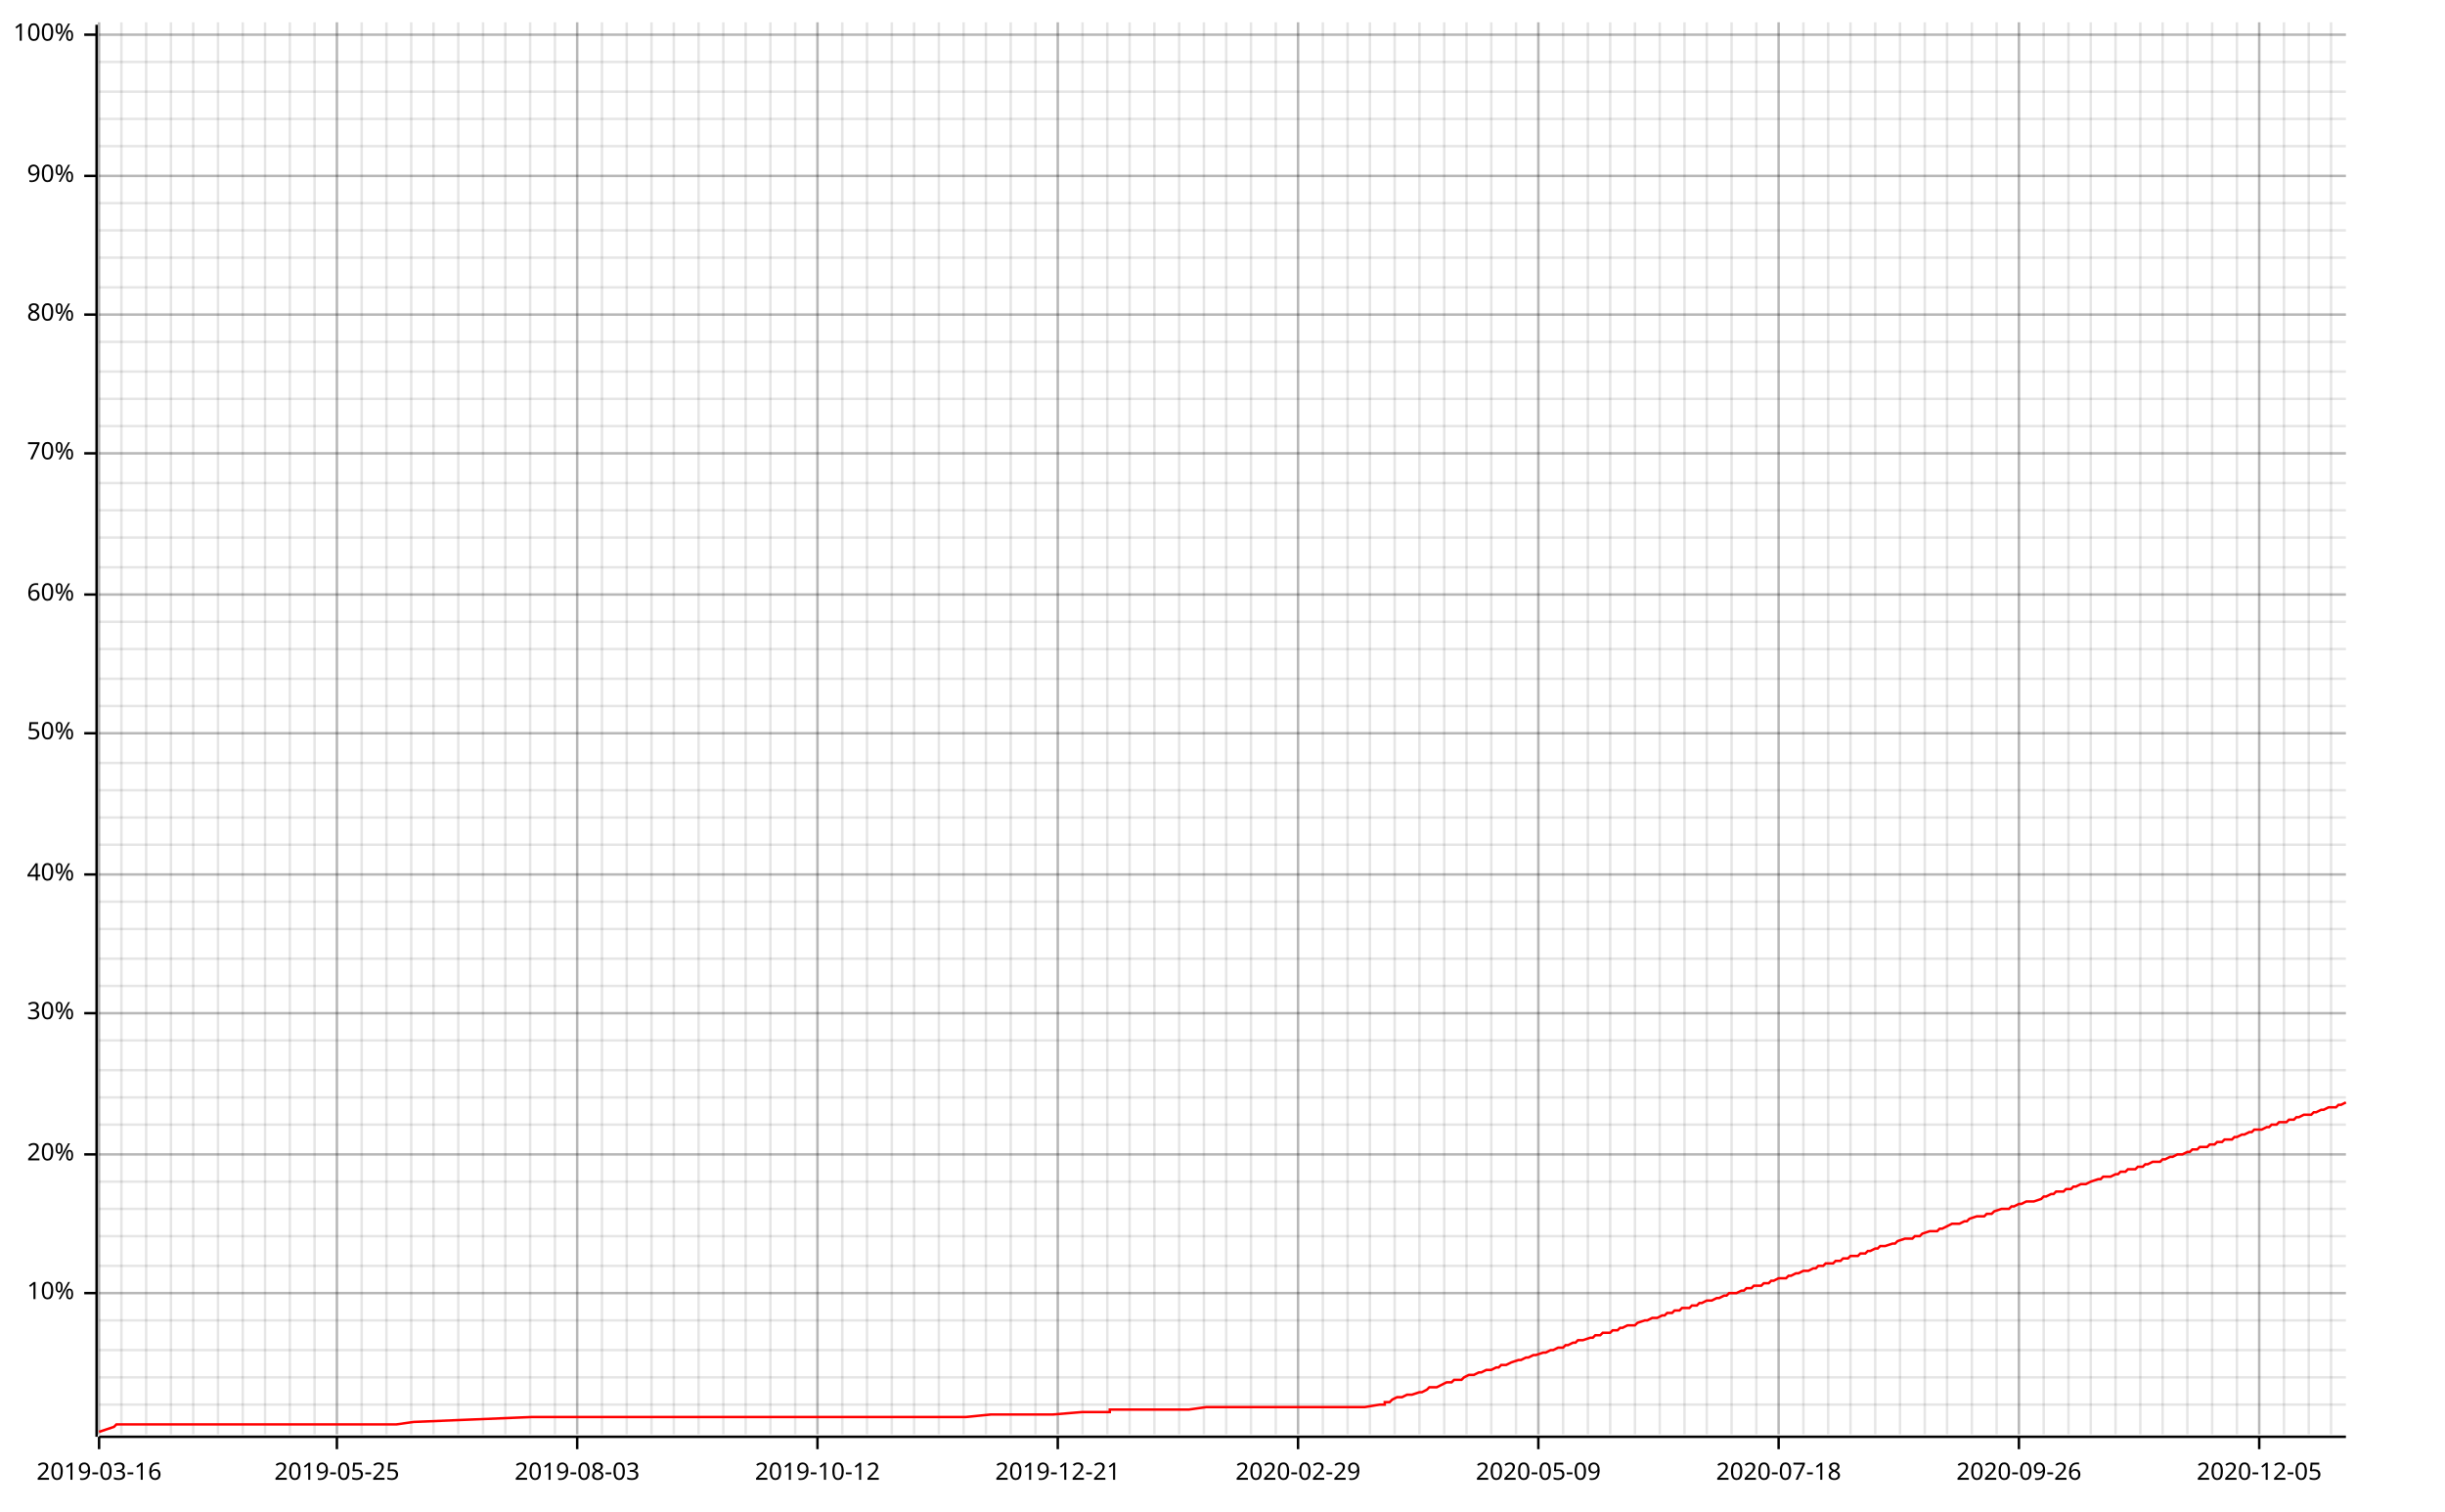
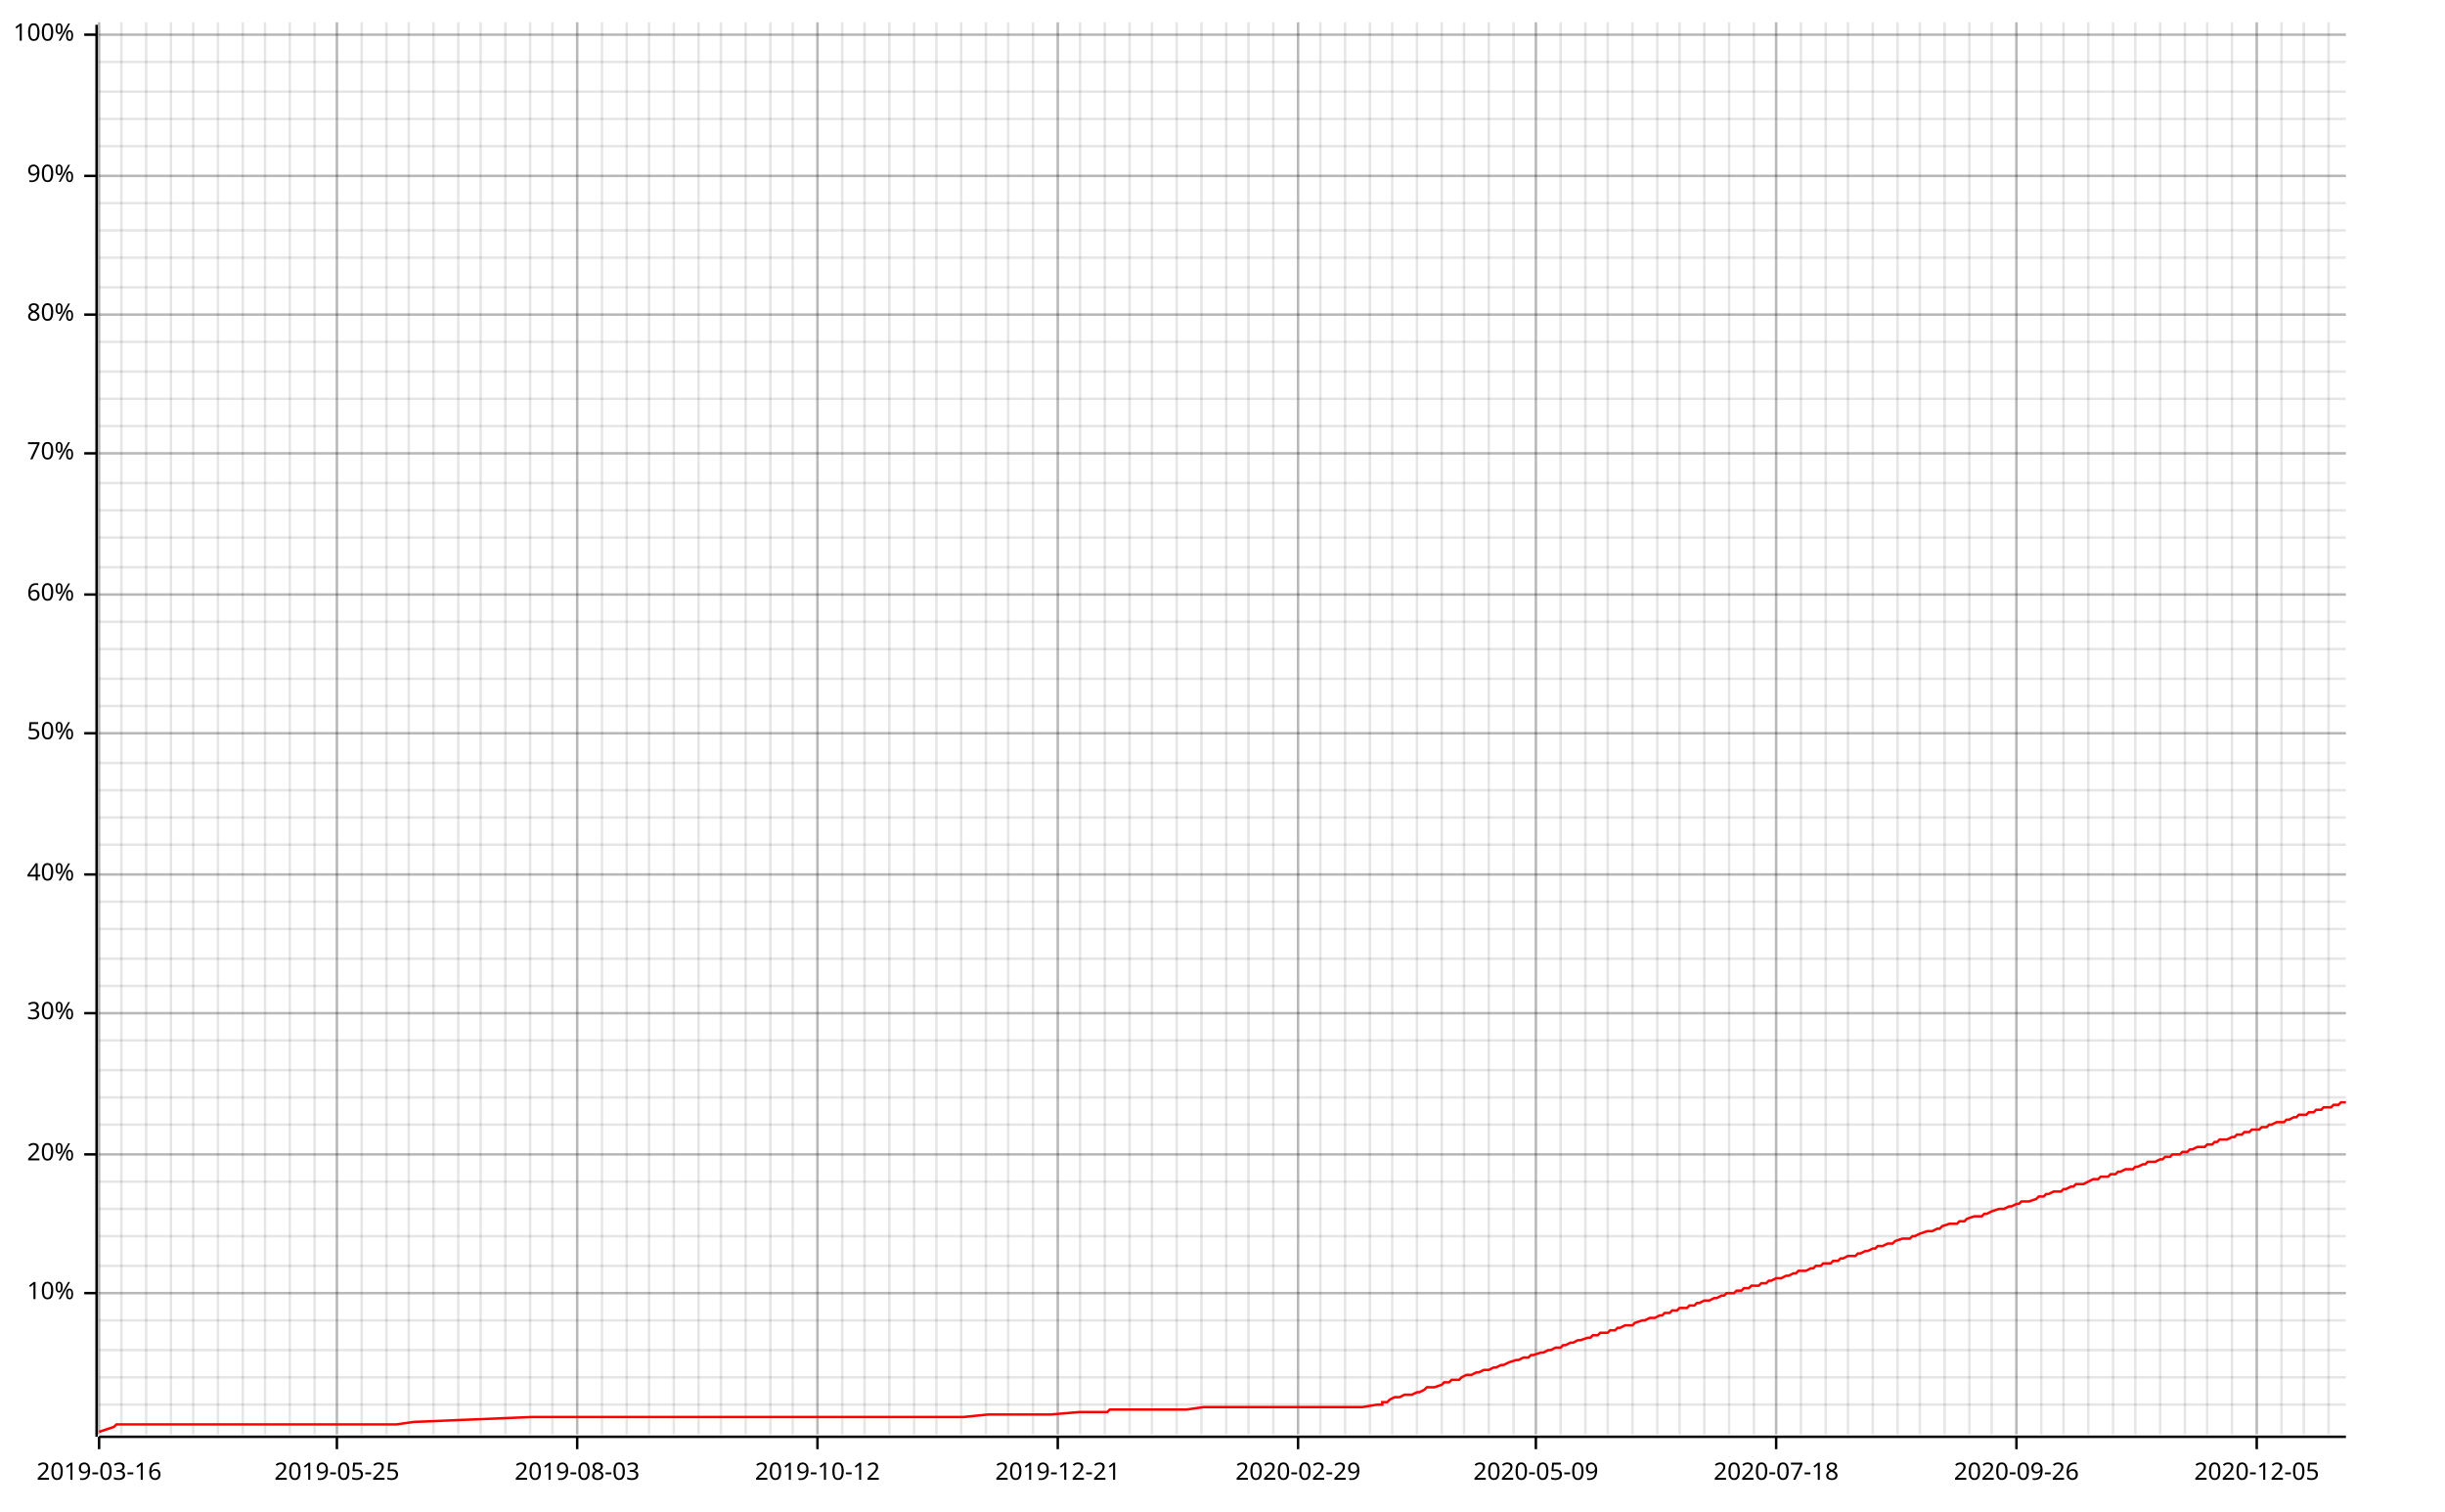
<svg xmlns="http://www.w3.org/2000/svg" width="987" height="610" viewBox="0 0 987 610">
  <line opacity="0.1" stroke="#000000" stroke-width="1" x1="40" y1="579" x2="40" y2="9" />
  <line opacity="0.1" stroke="#000000" stroke-width="1" x1="49" y1="579" x2="49" y2="9" />
  <line opacity="0.1" stroke="#000000" stroke-width="1" x1="59" y1="579" x2="59" y2="9" />
  <line opacity="0.1" stroke="#000000" stroke-width="1" x1="69" y1="579" x2="69" y2="9" />
  <line opacity="0.1" stroke="#000000" stroke-width="1" x1="78" y1="579" x2="78" y2="9" />
  <line opacity="0.1" stroke="#000000" stroke-width="1" x1="88" y1="579" x2="88" y2="9" />
  <line opacity="0.1" stroke="#000000" stroke-width="1" x1="98" y1="579" x2="98" y2="9" />
  <line opacity="0.1" stroke="#000000" stroke-width="1" x1="107" y1="579" x2="107" y2="9" />
  <line opacity="0.1" stroke="#000000" stroke-width="1" x1="117" y1="579" x2="117" y2="9" />
  <line opacity="0.1" stroke="#000000" stroke-width="1" x1="127" y1="579" x2="127" y2="9" />
  <line opacity="0.1" stroke="#000000" stroke-width="1" x1="136" y1="579" x2="136" y2="9" />
  <line opacity="0.1" stroke="#000000" stroke-width="1" x1="146" y1="579" x2="146" y2="9" />
  <line opacity="0.1" stroke="#000000" stroke-width="1" x1="156" y1="579" x2="156" y2="9" />
-   <line opacity="0.1" stroke="#000000" stroke-width="1" x1="166" y1="579" x2="166" y2="9" />
+   <line opacity="0.1" stroke="#000000" stroke-width="1" x1="165" y1="579" x2="165" y2="9" />
  <line opacity="0.1" stroke="#000000" stroke-width="1" x1="175" y1="579" x2="175" y2="9" />
  <line opacity="0.1" stroke="#000000" stroke-width="1" x1="185" y1="579" x2="185" y2="9" />
-   <line opacity="0.1" stroke="#000000" stroke-width="1" x1="195" y1="579" x2="195" y2="9" />
+   <line opacity="0.1" stroke="#000000" stroke-width="1" x1="194" y1="579" x2="194" y2="9" />
  <line opacity="0.1" stroke="#000000" stroke-width="1" x1="204" y1="579" x2="204" y2="9" />
  <line opacity="0.1" stroke="#000000" stroke-width="1" x1="214" y1="579" x2="214" y2="9" />
-   <line opacity="0.1" stroke="#000000" stroke-width="1" x1="224" y1="579" x2="224" y2="9" />
+   <line opacity="0.1" stroke="#000000" stroke-width="1" x1="223" y1="579" x2="223" y2="9" />
  <line opacity="0.1" stroke="#000000" stroke-width="1" x1="233" y1="579" x2="233" y2="9" />
  <line opacity="0.1" stroke="#000000" stroke-width="1" x1="243" y1="579" x2="243" y2="9" />
  <line opacity="0.1" stroke="#000000" stroke-width="1" x1="253" y1="579" x2="253" y2="9" />
-   <line opacity="0.1" stroke="#000000" stroke-width="1" x1="263" y1="579" x2="263" y2="9" />
+   <line opacity="0.1" stroke="#000000" stroke-width="1" x1="262" y1="579" x2="262" y2="9" />
  <line opacity="0.1" stroke="#000000" stroke-width="1" x1="272" y1="579" x2="272" y2="9" />
  <line opacity="0.1" stroke="#000000" stroke-width="1" x1="282" y1="579" x2="282" y2="9" />
-   <line opacity="0.1" stroke="#000000" stroke-width="1" x1="292" y1="579" x2="292" y2="9" />
+   <line opacity="0.1" stroke="#000000" stroke-width="1" x1="291" y1="579" x2="291" y2="9" />
  <line opacity="0.1" stroke="#000000" stroke-width="1" x1="301" y1="579" x2="301" y2="9" />
  <line opacity="0.1" stroke="#000000" stroke-width="1" x1="311" y1="579" x2="311" y2="9" />
-   <line opacity="0.1" stroke="#000000" stroke-width="1" x1="321" y1="579" x2="321" y2="9" />
+   <line opacity="0.1" stroke="#000000" stroke-width="1" x1="320" y1="579" x2="320" y2="9" />
  <line opacity="0.1" stroke="#000000" stroke-width="1" x1="330" y1="579" x2="330" y2="9" />
  <line opacity="0.1" stroke="#000000" stroke-width="1" x1="340" y1="579" x2="340" y2="9" />
-   <line opacity="0.1" stroke="#000000" stroke-width="1" x1="350" y1="579" x2="350" y2="9" />
-   <line opacity="0.1" stroke="#000000" stroke-width="1" x1="360" y1="579" x2="360" y2="9" />
+   <line opacity="0.1" stroke="#000000" stroke-width="1" x1="349" y1="579" x2="349" y2="9" />
+   <line opacity="0.1" stroke="#000000" stroke-width="1" x1="359" y1="579" x2="359" y2="9" />
  <line opacity="0.1" stroke="#000000" stroke-width="1" x1="369" y1="579" x2="369" y2="9" />
-   <line opacity="0.1" stroke="#000000" stroke-width="1" x1="379" y1="579" x2="379" y2="9" />
-   <line opacity="0.1" stroke="#000000" stroke-width="1" x1="389" y1="579" x2="389" y2="9" />
+   <line opacity="0.1" stroke="#000000" stroke-width="1" x1="378" y1="579" x2="378" y2="9" />
+   <line opacity="0.1" stroke="#000000" stroke-width="1" x1="388" y1="579" x2="388" y2="9" />
  <line opacity="0.1" stroke="#000000" stroke-width="1" x1="398" y1="579" x2="398" y2="9" />
-   <line opacity="0.1" stroke="#000000" stroke-width="1" x1="408" y1="579" x2="408" y2="9" />
-   <line opacity="0.1" stroke="#000000" stroke-width="1" x1="418" y1="579" x2="418" y2="9" />
+   <line opacity="0.1" stroke="#000000" stroke-width="1" x1="407" y1="579" x2="407" y2="9" />
+   <line opacity="0.1" stroke="#000000" stroke-width="1" x1="417" y1="579" x2="417" y2="9" />
  <line opacity="0.1" stroke="#000000" stroke-width="1" x1="427" y1="579" x2="427" y2="9" />
-   <line opacity="0.1" stroke="#000000" stroke-width="1" x1="437" y1="579" x2="437" y2="9" />
-   <line opacity="0.1" stroke="#000000" stroke-width="1" x1="447" y1="579" x2="447" y2="9" />
+   <line opacity="0.1" stroke="#000000" stroke-width="1" x1="436" y1="579" x2="436" y2="9" />
+   <line opacity="0.1" stroke="#000000" stroke-width="1" x1="446" y1="579" x2="446" y2="9" />
  <line opacity="0.1" stroke="#000000" stroke-width="1" x1="456" y1="579" x2="456" y2="9" />
-   <line opacity="0.1" stroke="#000000" stroke-width="1" x1="466" y1="579" x2="466" y2="9" />
-   <line opacity="0.1" stroke="#000000" stroke-width="1" x1="476" y1="579" x2="476" y2="9" />
-   <line opacity="0.1" stroke="#000000" stroke-width="1" x1="486" y1="579" x2="486" y2="9" />
+   <line opacity="0.1" stroke="#000000" stroke-width="1" x1="465" y1="579" x2="465" y2="9" />
+   <line opacity="0.1" stroke="#000000" stroke-width="1" x1="475" y1="579" x2="475" y2="9" />
+   <line opacity="0.1" stroke="#000000" stroke-width="1" x1="485" y1="579" x2="485" y2="9" />
  <line opacity="0.1" stroke="#000000" stroke-width="1" x1="495" y1="579" x2="495" y2="9" />
-   <line opacity="0.1" stroke="#000000" stroke-width="1" x1="505" y1="579" x2="505" y2="9" />
-   <line opacity="0.1" stroke="#000000" stroke-width="1" x1="515" y1="579" x2="515" y2="9" />
+   <line opacity="0.1" stroke="#000000" stroke-width="1" x1="504" y1="579" x2="504" y2="9" />
+   <line opacity="0.1" stroke="#000000" stroke-width="1" x1="514" y1="579" x2="514" y2="9" />
  <line opacity="0.1" stroke="#000000" stroke-width="1" x1="524" y1="579" x2="524" y2="9" />
-   <line opacity="0.1" stroke="#000000" stroke-width="1" x1="534" y1="579" x2="534" y2="9" />
-   <line opacity="0.1" stroke="#000000" stroke-width="1" x1="544" y1="579" x2="544" y2="9" />
+   <line opacity="0.1" stroke="#000000" stroke-width="1" x1="533" y1="579" x2="533" y2="9" />
+   <line opacity="0.1" stroke="#000000" stroke-width="1" x1="543" y1="579" x2="543" y2="9" />
  <line opacity="0.1" stroke="#000000" stroke-width="1" x1="553" y1="579" x2="553" y2="9" />
-   <line opacity="0.1" stroke="#000000" stroke-width="1" x1="563" y1="579" x2="563" y2="9" />
-   <line opacity="0.1" stroke="#000000" stroke-width="1" x1="573" y1="579" x2="573" y2="9" />
-   <line opacity="0.1" stroke="#000000" stroke-width="1" x1="583" y1="579" x2="583" y2="9" />
-   <line opacity="0.1" stroke="#000000" stroke-width="1" x1="592" y1="579" x2="592" y2="9" />
-   <line opacity="0.1" stroke="#000000" stroke-width="1" x1="602" y1="579" x2="602" y2="9" />
-   <line opacity="0.1" stroke="#000000" stroke-width="1" x1="612" y1="579" x2="612" y2="9" />
-   <line opacity="0.1" stroke="#000000" stroke-width="1" x1="621" y1="579" x2="621" y2="9" />
-   <line opacity="0.1" stroke="#000000" stroke-width="1" x1="631" y1="579" x2="631" y2="9" />
-   <line opacity="0.1" stroke="#000000" stroke-width="1" x1="641" y1="579" x2="641" y2="9" />
-   <line opacity="0.1" stroke="#000000" stroke-width="1" x1="650" y1="579" x2="650" y2="9" />
-   <line opacity="0.1" stroke="#000000" stroke-width="1" x1="660" y1="579" x2="660" y2="9" />
-   <line opacity="0.1" stroke="#000000" stroke-width="1" x1="670" y1="579" x2="670" y2="9" />
-   <line opacity="0.1" stroke="#000000" stroke-width="1" x1="680" y1="579" x2="680" y2="9" />
-   <line opacity="0.1" stroke="#000000" stroke-width="1" x1="689" y1="579" x2="689" y2="9" />
-   <line opacity="0.1" stroke="#000000" stroke-width="1" x1="699" y1="579" x2="699" y2="9" />
-   <line opacity="0.1" stroke="#000000" stroke-width="1" x1="709" y1="579" x2="709" y2="9" />
-   <line opacity="0.1" stroke="#000000" stroke-width="1" x1="718" y1="579" x2="718" y2="9" />
-   <line opacity="0.1" stroke="#000000" stroke-width="1" x1="728" y1="579" x2="728" y2="9" />
-   <line opacity="0.1" stroke="#000000" stroke-width="1" x1="738" y1="579" x2="738" y2="9" />
-   <line opacity="0.1" stroke="#000000" stroke-width="1" x1="747" y1="579" x2="747" y2="9" />
-   <line opacity="0.1" stroke="#000000" stroke-width="1" x1="757" y1="579" x2="757" y2="9" />
-   <line opacity="0.1" stroke="#000000" stroke-width="1" x1="767" y1="579" x2="767" y2="9" />
-   <line opacity="0.1" stroke="#000000" stroke-width="1" x1="777" y1="579" x2="777" y2="9" />
-   <line opacity="0.1" stroke="#000000" stroke-width="1" x1="786" y1="579" x2="786" y2="9" />
-   <line opacity="0.1" stroke="#000000" stroke-width="1" x1="796" y1="579" x2="796" y2="9" />
-   <line opacity="0.1" stroke="#000000" stroke-width="1" x1="806" y1="579" x2="806" y2="9" />
-   <line opacity="0.1" stroke="#000000" stroke-width="1" x1="815" y1="579" x2="815" y2="9" />
-   <line opacity="0.1" stroke="#000000" stroke-width="1" x1="825" y1="579" x2="825" y2="9" />
-   <line opacity="0.1" stroke="#000000" stroke-width="1" x1="835" y1="579" x2="835" y2="9" />
-   <line opacity="0.1" stroke="#000000" stroke-width="1" x1="844" y1="579" x2="844" y2="9" />
-   <line opacity="0.1" stroke="#000000" stroke-width="1" x1="854" y1="579" x2="854" y2="9" />
-   <line opacity="0.1" stroke="#000000" stroke-width="1" x1="864" y1="579" x2="864" y2="9" />
-   <line opacity="0.1" stroke="#000000" stroke-width="1" x1="873" y1="579" x2="873" y2="9" />
-   <line opacity="0.1" stroke="#000000" stroke-width="1" x1="883" y1="579" x2="883" y2="9" />
-   <line opacity="0.1" stroke="#000000" stroke-width="1" x1="893" y1="579" x2="893" y2="9" />
-   <line opacity="0.1" stroke="#000000" stroke-width="1" x1="903" y1="579" x2="903" y2="9" />
-   <line opacity="0.1" stroke="#000000" stroke-width="1" x1="912" y1="579" x2="912" y2="9" />
-   <line opacity="0.1" stroke="#000000" stroke-width="1" x1="922" y1="579" x2="922" y2="9" />
-   <line opacity="0.1" stroke="#000000" stroke-width="1" x1="932" y1="579" x2="932" y2="9" />
-   <line opacity="0.1" stroke="#000000" stroke-width="1" x1="941" y1="579" x2="941" y2="9" />
+   <line opacity="0.1" stroke="#000000" stroke-width="1" x1="562" y1="579" x2="562" y2="9" />
+   <line opacity="0.1" stroke="#000000" stroke-width="1" x1="572" y1="579" x2="572" y2="9" />
+   <line opacity="0.1" stroke="#000000" stroke-width="1" x1="582" y1="579" x2="582" y2="9" />
+   <line opacity="0.1" stroke="#000000" stroke-width="1" x1="591" y1="579" x2="591" y2="9" />
+   <line opacity="0.1" stroke="#000000" stroke-width="1" x1="601" y1="579" x2="601" y2="9" />
+   <line opacity="0.1" stroke="#000000" stroke-width="1" x1="611" y1="579" x2="611" y2="9" />
+   <line opacity="0.1" stroke="#000000" stroke-width="1" x1="620" y1="579" x2="620" y2="9" />
+   <line opacity="0.1" stroke="#000000" stroke-width="1" x1="630" y1="579" x2="630" y2="9" />
+   <line opacity="0.1" stroke="#000000" stroke-width="1" x1="640" y1="579" x2="640" y2="9" />
+   <line opacity="0.1" stroke="#000000" stroke-width="1" x1="649" y1="579" x2="649" y2="9" />
+   <line opacity="0.1" stroke="#000000" stroke-width="1" x1="659" y1="579" x2="659" y2="9" />
+   <line opacity="0.1" stroke="#000000" stroke-width="1" x1="669" y1="579" x2="669" y2="9" />
+   <line opacity="0.1" stroke="#000000" stroke-width="1" x1="678" y1="579" x2="678" y2="9" />
+   <line opacity="0.1" stroke="#000000" stroke-width="1" x1="688" y1="579" x2="688" y2="9" />
+   <line opacity="0.1" stroke="#000000" stroke-width="1" x1="698" y1="579" x2="698" y2="9" />
+   <line opacity="0.1" stroke="#000000" stroke-width="1" x1="708" y1="579" x2="708" y2="9" />
+   <line opacity="0.1" stroke="#000000" stroke-width="1" x1="717" y1="579" x2="717" y2="9" />
+   <line opacity="0.1" stroke="#000000" stroke-width="1" x1="727" y1="579" x2="727" y2="9" />
+   <line opacity="0.1" stroke="#000000" stroke-width="1" x1="737" y1="579" x2="737" y2="9" />
+   <line opacity="0.1" stroke="#000000" stroke-width="1" x1="746" y1="579" x2="746" y2="9" />
+   <line opacity="0.1" stroke="#000000" stroke-width="1" x1="756" y1="579" x2="756" y2="9" />
+   <line opacity="0.1" stroke="#000000" stroke-width="1" x1="766" y1="579" x2="766" y2="9" />
+   <line opacity="0.1" stroke="#000000" stroke-width="1" x1="775" y1="579" x2="775" y2="9" />
+   <line opacity="0.1" stroke="#000000" stroke-width="1" x1="785" y1="579" x2="785" y2="9" />
+   <line opacity="0.1" stroke="#000000" stroke-width="1" x1="795" y1="579" x2="795" y2="9" />
+   <line opacity="0.1" stroke="#000000" stroke-width="1" x1="804" y1="579" x2="804" y2="9" />
+   <line opacity="0.1" stroke="#000000" stroke-width="1" x1="814" y1="579" x2="814" y2="9" />
+   <line opacity="0.1" stroke="#000000" stroke-width="1" x1="824" y1="579" x2="824" y2="9" />
+   <line opacity="0.1" stroke="#000000" stroke-width="1" x1="833" y1="579" x2="833" y2="9" />
+   <line opacity="0.1" stroke="#000000" stroke-width="1" x1="843" y1="579" x2="843" y2="9" />
+   <line opacity="0.1" stroke="#000000" stroke-width="1" x1="853" y1="579" x2="853" y2="9" />
+   <line opacity="0.1" stroke="#000000" stroke-width="1" x1="862" y1="579" x2="862" y2="9" />
+   <line opacity="0.1" stroke="#000000" stroke-width="1" x1="872" y1="579" x2="872" y2="9" />
+   <line opacity="0.1" stroke="#000000" stroke-width="1" x1="882" y1="579" x2="882" y2="9" />
+   <line opacity="0.1" stroke="#000000" stroke-width="1" x1="891" y1="579" x2="891" y2="9" />
+   <line opacity="0.1" stroke="#000000" stroke-width="1" x1="901" y1="579" x2="901" y2="9" />
+   <line opacity="0.1" stroke="#000000" stroke-width="1" x1="911" y1="579" x2="911" y2="9" />
+   <line opacity="0.1" stroke="#000000" stroke-width="1" x1="921" y1="579" x2="921" y2="9" />
+   <line opacity="0.1" stroke="#000000" stroke-width="1" x1="930" y1="579" x2="930" y2="9" />
+   <line opacity="0.1" stroke="#000000" stroke-width="1" x1="940" y1="579" x2="940" y2="9" />
  <line opacity="0.1" stroke="#000000" stroke-width="1" x1="40" y1="567" x2="947" y2="567" />
  <line opacity="0.1" stroke="#000000" stroke-width="1" x1="40" y1="556" x2="947" y2="556" />
  <line opacity="0.1" stroke="#000000" stroke-width="1" x1="40" y1="545" x2="947" y2="545" />
  <line opacity="0.1" stroke="#000000" stroke-width="1" x1="40" y1="533" x2="947" y2="533" />
  <line opacity="0.1" stroke="#000000" stroke-width="1" x1="40" y1="522" x2="947" y2="522" />
  <line opacity="0.1" stroke="#000000" stroke-width="1" x1="40" y1="511" x2="947" y2="511" />
  <line opacity="0.1" stroke="#000000" stroke-width="1" x1="40" y1="499" x2="947" y2="499" />
  <line opacity="0.1" stroke="#000000" stroke-width="1" x1="40" y1="488" x2="947" y2="488" />
  <line opacity="0.1" stroke="#000000" stroke-width="1" x1="40" y1="477" x2="947" y2="477" />
  <line opacity="0.1" stroke="#000000" stroke-width="1" x1="40" y1="466" x2="947" y2="466" />
  <line opacity="0.1" stroke="#000000" stroke-width="1" x1="40" y1="454" x2="947" y2="454" />
  <line opacity="0.1" stroke="#000000" stroke-width="1" x1="40" y1="443" x2="947" y2="443" />
  <line opacity="0.1" stroke="#000000" stroke-width="1" x1="40" y1="432" x2="947" y2="432" />
  <line opacity="0.1" stroke="#000000" stroke-width="1" x1="40" y1="420" x2="947" y2="420" />
  <line opacity="0.1" stroke="#000000" stroke-width="1" x1="40" y1="409" x2="947" y2="409" />
  <line opacity="0.1" stroke="#000000" stroke-width="1" x1="40" y1="398" x2="947" y2="398" />
  <line opacity="0.1" stroke="#000000" stroke-width="1" x1="40" y1="387" x2="947" y2="387" />
  <line opacity="0.1" stroke="#000000" stroke-width="1" x1="40" y1="375" x2="947" y2="375" />
  <line opacity="0.1" stroke="#000000" stroke-width="1" x1="40" y1="364" x2="947" y2="364" />
  <line opacity="0.1" stroke="#000000" stroke-width="1" x1="40" y1="353" x2="947" y2="353" />
  <line opacity="0.1" stroke="#000000" stroke-width="1" x1="40" y1="341" x2="947" y2="341" />
  <line opacity="0.1" stroke="#000000" stroke-width="1" x1="40" y1="330" x2="947" y2="330" />
  <line opacity="0.1" stroke="#000000" stroke-width="1" x1="40" y1="319" x2="947" y2="319" />
  <line opacity="0.1" stroke="#000000" stroke-width="1" x1="40" y1="308" x2="947" y2="308" />
  <line opacity="0.1" stroke="#000000" stroke-width="1" x1="40" y1="296" x2="947" y2="296" />
  <line opacity="0.1" stroke="#000000" stroke-width="1" x1="40" y1="285" x2="947" y2="285" />
  <line opacity="0.1" stroke="#000000" stroke-width="1" x1="40" y1="274" x2="947" y2="274" />
  <line opacity="0.1" stroke="#000000" stroke-width="1" x1="40" y1="262" x2="947" y2="262" />
  <line opacity="0.1" stroke="#000000" stroke-width="1" x1="40" y1="251" x2="947" y2="251" />
  <line opacity="0.1" stroke="#000000" stroke-width="1" x1="40" y1="240" x2="947" y2="240" />
  <line opacity="0.1" stroke="#000000" stroke-width="1" x1="40" y1="229" x2="947" y2="229" />
  <line opacity="0.1" stroke="#000000" stroke-width="1" x1="40" y1="217" x2="947" y2="217" />
  <line opacity="0.1" stroke="#000000" stroke-width="1" x1="40" y1="206" x2="947" y2="206" />
  <line opacity="0.1" stroke="#000000" stroke-width="1" x1="40" y1="195" x2="947" y2="195" />
  <line opacity="0.1" stroke="#000000" stroke-width="1" x1="40" y1="183" x2="947" y2="183" />
  <line opacity="0.1" stroke="#000000" stroke-width="1" x1="40" y1="172" x2="947" y2="172" />
  <line opacity="0.1" stroke="#000000" stroke-width="1" x1="40" y1="161" x2="947" y2="161" />
  <line opacity="0.1" stroke="#000000" stroke-width="1" x1="40" y1="150" x2="947" y2="150" />
  <line opacity="0.1" stroke="#000000" stroke-width="1" x1="40" y1="138" x2="947" y2="138" />
  <line opacity="0.1" stroke="#000000" stroke-width="1" x1="40" y1="127" x2="947" y2="127" />
  <line opacity="0.1" stroke="#000000" stroke-width="1" x1="40" y1="116" x2="947" y2="116" />
  <line opacity="0.1" stroke="#000000" stroke-width="1" x1="40" y1="104" x2="947" y2="104" />
  <line opacity="0.1" stroke="#000000" stroke-width="1" x1="40" y1="93" x2="947" y2="93" />
  <line opacity="0.1" stroke="#000000" stroke-width="1" x1="40" y1="82" x2="947" y2="82" />
  <line opacity="0.1" stroke="#000000" stroke-width="1" x1="40" y1="71" x2="947" y2="71" />
  <line opacity="0.1" stroke="#000000" stroke-width="1" x1="40" y1="59" x2="947" y2="59" />
  <line opacity="0.1" stroke="#000000" stroke-width="1" x1="40" y1="48" x2="947" y2="48" />
  <line opacity="0.1" stroke="#000000" stroke-width="1" x1="40" y1="37" x2="947" y2="37" />
  <line opacity="0.1" stroke="#000000" stroke-width="1" x1="40" y1="25" x2="947" y2="25" />
  <line opacity="0.1" stroke="#000000" stroke-width="1" x1="40" y1="14" x2="947" y2="14" />
  <line opacity="0.2" stroke="#000000" stroke-width="1" x1="40" y1="579" x2="40" y2="9" />
  <line opacity="0.2" stroke="#000000" stroke-width="1" x1="136" y1="579" x2="136" y2="9" />
  <line opacity="0.2" stroke="#000000" stroke-width="1" x1="233" y1="579" x2="233" y2="9" />
  <line opacity="0.2" stroke="#000000" stroke-width="1" x1="330" y1="579" x2="330" y2="9" />
  <line opacity="0.2" stroke="#000000" stroke-width="1" x1="427" y1="579" x2="427" y2="9" />
  <line opacity="0.2" stroke="#000000" stroke-width="1" x1="524" y1="579" x2="524" y2="9" />
-   <line opacity="0.2" stroke="#000000" stroke-width="1" x1="621" y1="579" x2="621" y2="9" />
-   <line opacity="0.2" stroke="#000000" stroke-width="1" x1="718" y1="579" x2="718" y2="9" />
-   <line opacity="0.2" stroke="#000000" stroke-width="1" x1="815" y1="579" x2="815" y2="9" />
-   <line opacity="0.2" stroke="#000000" stroke-width="1" x1="912" y1="579" x2="912" y2="9" />
+   <line opacity="0.2" stroke="#000000" stroke-width="1" x1="620" y1="579" x2="620" y2="9" />
+   <line opacity="0.2" stroke="#000000" stroke-width="1" x1="717" y1="579" x2="717" y2="9" />
+   <line opacity="0.2" stroke="#000000" stroke-width="1" x1="814" y1="579" x2="814" y2="9" />
+   <line opacity="0.2" stroke="#000000" stroke-width="1" x1="911" y1="579" x2="911" y2="9" />
  <line opacity="0.2" stroke="#000000" stroke-width="1" x1="40" y1="522" x2="947" y2="522" />
  <line opacity="0.2" stroke="#000000" stroke-width="1" x1="40" y1="466" x2="947" y2="466" />
  <line opacity="0.2" stroke="#000000" stroke-width="1" x1="40" y1="409" x2="947" y2="409" />
  <line opacity="0.2" stroke="#000000" stroke-width="1" x1="40" y1="353" x2="947" y2="353" />
  <line opacity="0.2" stroke="#000000" stroke-width="1" x1="40" y1="296" x2="947" y2="296" />
  <line opacity="0.2" stroke="#000000" stroke-width="1" x1="40" y1="240" x2="947" y2="240" />
  <line opacity="0.2" stroke="#000000" stroke-width="1" x1="40" y1="183" x2="947" y2="183" />
  <line opacity="0.2" stroke="#000000" stroke-width="1" x1="40" y1="127" x2="947" y2="127" />
  <line opacity="0.2" stroke="#000000" stroke-width="1" x1="40" y1="71" x2="947" y2="71" />
  <line opacity="0.2" stroke="#000000" stroke-width="1" x1="40" y1="14" x2="947" y2="14" />
  <polyline fill="none" opacity="1" stroke="#000000" stroke-width="1" points="39,10 39,580 " />
  <text x="30" y="522" dy="0.5ex" text-anchor="end" font-family="sans-serif" font-size="9.677" opacity="1" fill="#000000">
10%
</text>
  <polyline fill="none" opacity="1" stroke="#000000" stroke-width="1" points="34,522 39,522 " />
  <text x="30" y="466" dy="0.5ex" text-anchor="end" font-family="sans-serif" font-size="9.677" opacity="1" fill="#000000">
20%
</text>
  <polyline fill="none" opacity="1" stroke="#000000" stroke-width="1" points="34,466 39,466 " />
  <text x="30" y="409" dy="0.5ex" text-anchor="end" font-family="sans-serif" font-size="9.677" opacity="1" fill="#000000">
30%
</text>
  <polyline fill="none" opacity="1" stroke="#000000" stroke-width="1" points="34,409 39,409 " />
  <text x="30" y="353" dy="0.5ex" text-anchor="end" font-family="sans-serif" font-size="9.677" opacity="1" fill="#000000">
40%
</text>
  <polyline fill="none" opacity="1" stroke="#000000" stroke-width="1" points="34,353 39,353 " />
  <text x="30" y="296" dy="0.5ex" text-anchor="end" font-family="sans-serif" font-size="9.677" opacity="1" fill="#000000">
50%
</text>
  <polyline fill="none" opacity="1" stroke="#000000" stroke-width="1" points="34,296 39,296 " />
  <text x="30" y="240" dy="0.5ex" text-anchor="end" font-family="sans-serif" font-size="9.677" opacity="1" fill="#000000">
60%
</text>
  <polyline fill="none" opacity="1" stroke="#000000" stroke-width="1" points="34,240 39,240 " />
  <text x="30" y="183" dy="0.5ex" text-anchor="end" font-family="sans-serif" font-size="9.677" opacity="1" fill="#000000">
70%
</text>
  <polyline fill="none" opacity="1" stroke="#000000" stroke-width="1" points="34,183 39,183 " />
  <text x="30" y="127" dy="0.5ex" text-anchor="end" font-family="sans-serif" font-size="9.677" opacity="1" fill="#000000">
80%
</text>
  <polyline fill="none" opacity="1" stroke="#000000" stroke-width="1" points="34,127 39,127 " />
  <text x="30" y="71" dy="0.5ex" text-anchor="end" font-family="sans-serif" font-size="9.677" opacity="1" fill="#000000">
90%
</text>
  <polyline fill="none" opacity="1" stroke="#000000" stroke-width="1" points="34,71 39,71 " />
  <text x="30" y="14" dy="0.5ex" text-anchor="end" font-family="sans-serif" font-size="9.677" opacity="1" fill="#000000">
100%
</text>
  <polyline fill="none" opacity="1" stroke="#000000" stroke-width="1" points="34,14 39,14 " />
  <polyline fill="none" opacity="1" stroke="#000000" stroke-width="1" points="40,580 947,580 " />
  <text x="40" y="590" dy="0.76em" text-anchor="middle" font-family="sans-serif" font-size="9.677" opacity="1" fill="#000000">
2019-03-16
</text>
  <polyline fill="none" opacity="1" stroke="#000000" stroke-width="1" points="40,580 40,585 " />
  <text x="136" y="590" dy="0.76em" text-anchor="middle" font-family="sans-serif" font-size="9.677" opacity="1" fill="#000000">
2019-05-25
</text>
  <polyline fill="none" opacity="1" stroke="#000000" stroke-width="1" points="136,580 136,585 " />
  <text x="233" y="590" dy="0.76em" text-anchor="middle" font-family="sans-serif" font-size="9.677" opacity="1" fill="#000000">
2019-08-03
</text>
  <polyline fill="none" opacity="1" stroke="#000000" stroke-width="1" points="233,580 233,585 " />
  <text x="330" y="590" dy="0.76em" text-anchor="middle" font-family="sans-serif" font-size="9.677" opacity="1" fill="#000000">
2019-10-12
</text>
  <polyline fill="none" opacity="1" stroke="#000000" stroke-width="1" points="330,580 330,585 " />
  <text x="427" y="590" dy="0.76em" text-anchor="middle" font-family="sans-serif" font-size="9.677" opacity="1" fill="#000000">
2019-12-21
</text>
  <polyline fill="none" opacity="1" stroke="#000000" stroke-width="1" points="427,580 427,585 " />
  <text x="524" y="590" dy="0.76em" text-anchor="middle" font-family="sans-serif" font-size="9.677" opacity="1" fill="#000000">
2020-02-29
</text>
  <polyline fill="none" opacity="1" stroke="#000000" stroke-width="1" points="524,580 524,585 " />
-   <text x="621" y="590" dy="0.76em" text-anchor="middle" font-family="sans-serif" font-size="9.677" opacity="1" fill="#000000">
+   <text x="620" y="590" dy="0.76em" text-anchor="middle" font-family="sans-serif" font-size="9.677" opacity="1" fill="#000000">
2020-05-09
</text>
-   <polyline fill="none" opacity="1" stroke="#000000" stroke-width="1" points="621,580 621,585 " />
-   <text x="718" y="590" dy="0.76em" text-anchor="middle" font-family="sans-serif" font-size="9.677" opacity="1" fill="#000000">
+   <polyline fill="none" opacity="1" stroke="#000000" stroke-width="1" points="620,580 620,585 " />
+   <text x="717" y="590" dy="0.76em" text-anchor="middle" font-family="sans-serif" font-size="9.677" opacity="1" fill="#000000">
2020-07-18
</text>
-   <polyline fill="none" opacity="1" stroke="#000000" stroke-width="1" points="718,580 718,585 " />
-   <text x="815" y="590" dy="0.76em" text-anchor="middle" font-family="sans-serif" font-size="9.677" opacity="1" fill="#000000">
+   <polyline fill="none" opacity="1" stroke="#000000" stroke-width="1" points="717,580 717,585 " />
+   <text x="814" y="590" dy="0.76em" text-anchor="middle" font-family="sans-serif" font-size="9.677" opacity="1" fill="#000000">
2020-09-26
</text>
-   <polyline fill="none" opacity="1" stroke="#000000" stroke-width="1" points="815,580 815,585 " />
-   <text x="912" y="590" dy="0.76em" text-anchor="middle" font-family="sans-serif" font-size="9.677" opacity="1" fill="#000000">
+   <polyline fill="none" opacity="1" stroke="#000000" stroke-width="1" points="814,580 814,585 " />
+   <text x="911" y="590" dy="0.76em" text-anchor="middle" font-family="sans-serif" font-size="9.677" opacity="1" fill="#000000">
2020-12-05
</text>
-   <polyline fill="none" opacity="1" stroke="#000000" stroke-width="1" points="912,580 912,585 " />
-   <polyline fill="none" opacity="1" stroke="#FF0000" stroke-width="1" points="40,578 40,578 46,576 47,575 149,575 153,575 154,575 158,575 160,575 167,574 215,572 216,572 390,572 400,571 425,571 437,570 448,570 448,569 467,569 480,569 487,568 548,568 550,568 551,568 557,567 559,567 559,566 561,566 562,565 564,564 566,564 568,563 569,563 570,563 573,562 574,562 576,561 577,560 579,560 580,560 582,559 584,558 584,558 586,558 587,557 588,557 590,557 591,556 593,555 595,555 597,554 598,554 600,553 602,553 602,553 604,552 605,552 606,551 608,551 610,550 610,550 613,549 614,549 616,548 617,548 619,547 620,547 623,546 624,546 626,545 627,545 629,544 631,544 632,543 633,543 635,542 636,542 637,541 639,541 642,540 643,540 644,539 646,539 647,538 649,538 650,538 651,537 653,537 654,536 655,536 657,535 658,535 660,535 661,534 664,533 665,533 667,532 668,532 669,532 671,531 672,531 673,530 675,530 676,529 678,529 679,528 681,528 682,528 683,527 685,527 686,526 687,526 689,525 690,525 691,525 693,524 694,524 696,523 697,523 698,522 700,522 701,522 703,521 704,521 705,520 707,520 708,519 710,519 711,519 712,518 714,518 715,517 716,517 718,516 719,516 721,516 722,515 723,515 725,514 726,514 728,513 729,513 730,513 732,512 733,512 734,511 736,511 737,510 739,510 740,510 741,509 743,509 744,508 746,508 747,507 748,507 750,507 751,506 753,506 754,505 755,505 757,504 758,504 759,503 761,503 764,502 765,502 766,501 769,500 770,500 772,500 773,499 775,499 776,498 779,497 780,497 782,497 783,496 784,496 786,495 788,494 790,494 791,494 793,493 794,493 795,492 798,491 800,491 801,491 802,490 804,490 805,489 808,488 809,488 811,488 812,487 813,487 815,486 816,486 818,485 819,485 821,485 824,484 825,483 826,483 828,482 829,482 830,481 832,481 833,481 834,480 836,480 837,479 838,479 840,478 841,478 842,478 844,477 847,476 848,476 849,475 851,475 852,475 854,474 855,474 856,473 858,473 859,472 860,472 862,472 863,471 865,471 866,470 867,470 869,469 870,469 872,469 873,468 874,468 876,467 877,467 879,466 880,466 881,466 883,465 884,465 885,464 887,464 888,463 890,463 891,463 892,462 894,462 895,461 897,461 898,460 899,460 901,460 902,459 903,459 905,458 906,458 908,457 909,457 910,456 912,456 913,456 915,455 916,455 917,454 919,454 920,453 921,453 923,453 924,452 926,452 927,451 928,451 930,450 932,450 933,450 934,449 935,449 937,448 938,448 940,447 941,447 943,447 944,446 945,446 947,445 " />
+   <polyline fill="none" opacity="1" stroke="#000000" stroke-width="1" points="911,580 911,585 " />
+   <polyline fill="none" opacity="1" stroke="#FF0000" stroke-width="1" points="40,578 40,578 46,576 47,575 149,575 152,575 154,575 157,575 160,575 167,574 215,572 216,572 389,572 399,571 424,571 436,570 447,570 448,569 466,569 479,569 486,568 547,568 549,568 550,568 556,567 558,567 558,566 560,566 561,565 563,564 565,564 567,563 568,563 570,563 572,562 573,562 575,561 576,560 578,560 579,560 582,559 583,558 583,558 585,558 586,557 588,557 589,557 590,556 592,555 594,555 596,554 597,554 599,553 601,553 601,553 603,552 604,552 606,551 607,551 609,550 609,550 612,549 613,549 615,548 617,548 618,547 619,547 622,546 623,546 625,545 626,545 628,544 630,544 631,543 632,543 634,542 635,542 637,541 638,541 641,540 642,540 643,539 645,539 646,538 648,538 649,538 650,537 652,537 653,536 654,536 656,535 657,535 659,535 660,534 663,533 664,533 666,532 667,532 668,532 670,531 671,531 672,530 674,530 675,529 677,529 678,528 679,528 681,528 682,527 684,527 685,526 686,526 688,525 689,525 690,525 692,524 693,524 695,523 696,523 697,522 699,522 700,522 701,521 703,521 704,520 706,520 707,519 709,519 710,519 711,518 713,518 714,517 715,517 717,516 718,516 719,516 721,515 722,515 724,514 725,514 726,513 728,513 729,513 731,512 732,512 733,511 735,511 736,510 737,510 739,510 740,509 742,509 743,508 744,508 746,507 747,507 749,507 750,506 751,506 753,505 754,505 756,504 757,504 758,503 760,503 762,502 764,502 765,501 768,500 769,500 771,500 772,499 773,499 775,498 778,497 779,497 780,497 782,496 783,496 784,495 787,494 789,494 790,494 791,493 793,493 794,492 797,491 798,491 800,491 801,490 802,490 804,489 807,488 808,488 809,488 811,487 812,487 814,486 815,486 816,485 818,485 819,485 822,484 823,483 825,483 826,482 827,482 829,481 830,481 832,481 833,480 834,480 836,479 837,479 838,478 840,478 841,478 843,477 845,476 847,476 848,475 849,475 851,475 852,474 854,474 855,473 856,473 858,472 859,472 861,472 862,471 863,471 865,470 866,470 867,469 869,469 870,469 872,468 873,468 874,467 876,467 877,466 879,466 880,466 881,465 883,465 884,464 885,464 887,463 888,463 890,463 891,462 893,462 894,461 895,461 896,460 898,460 899,460 901,459 902,459 903,458 905,458 906,457 908,457 909,456 911,456 912,456 913,455 915,455 916,454 917,454 919,453 920,453 922,453 923,452 924,452 926,451 927,451 928,450 930,450 931,450 932,449 934,449 935,448 937,448 938,447 939,447 941,447 942,446 944,446 945,445 947,445 " />
</svg>
